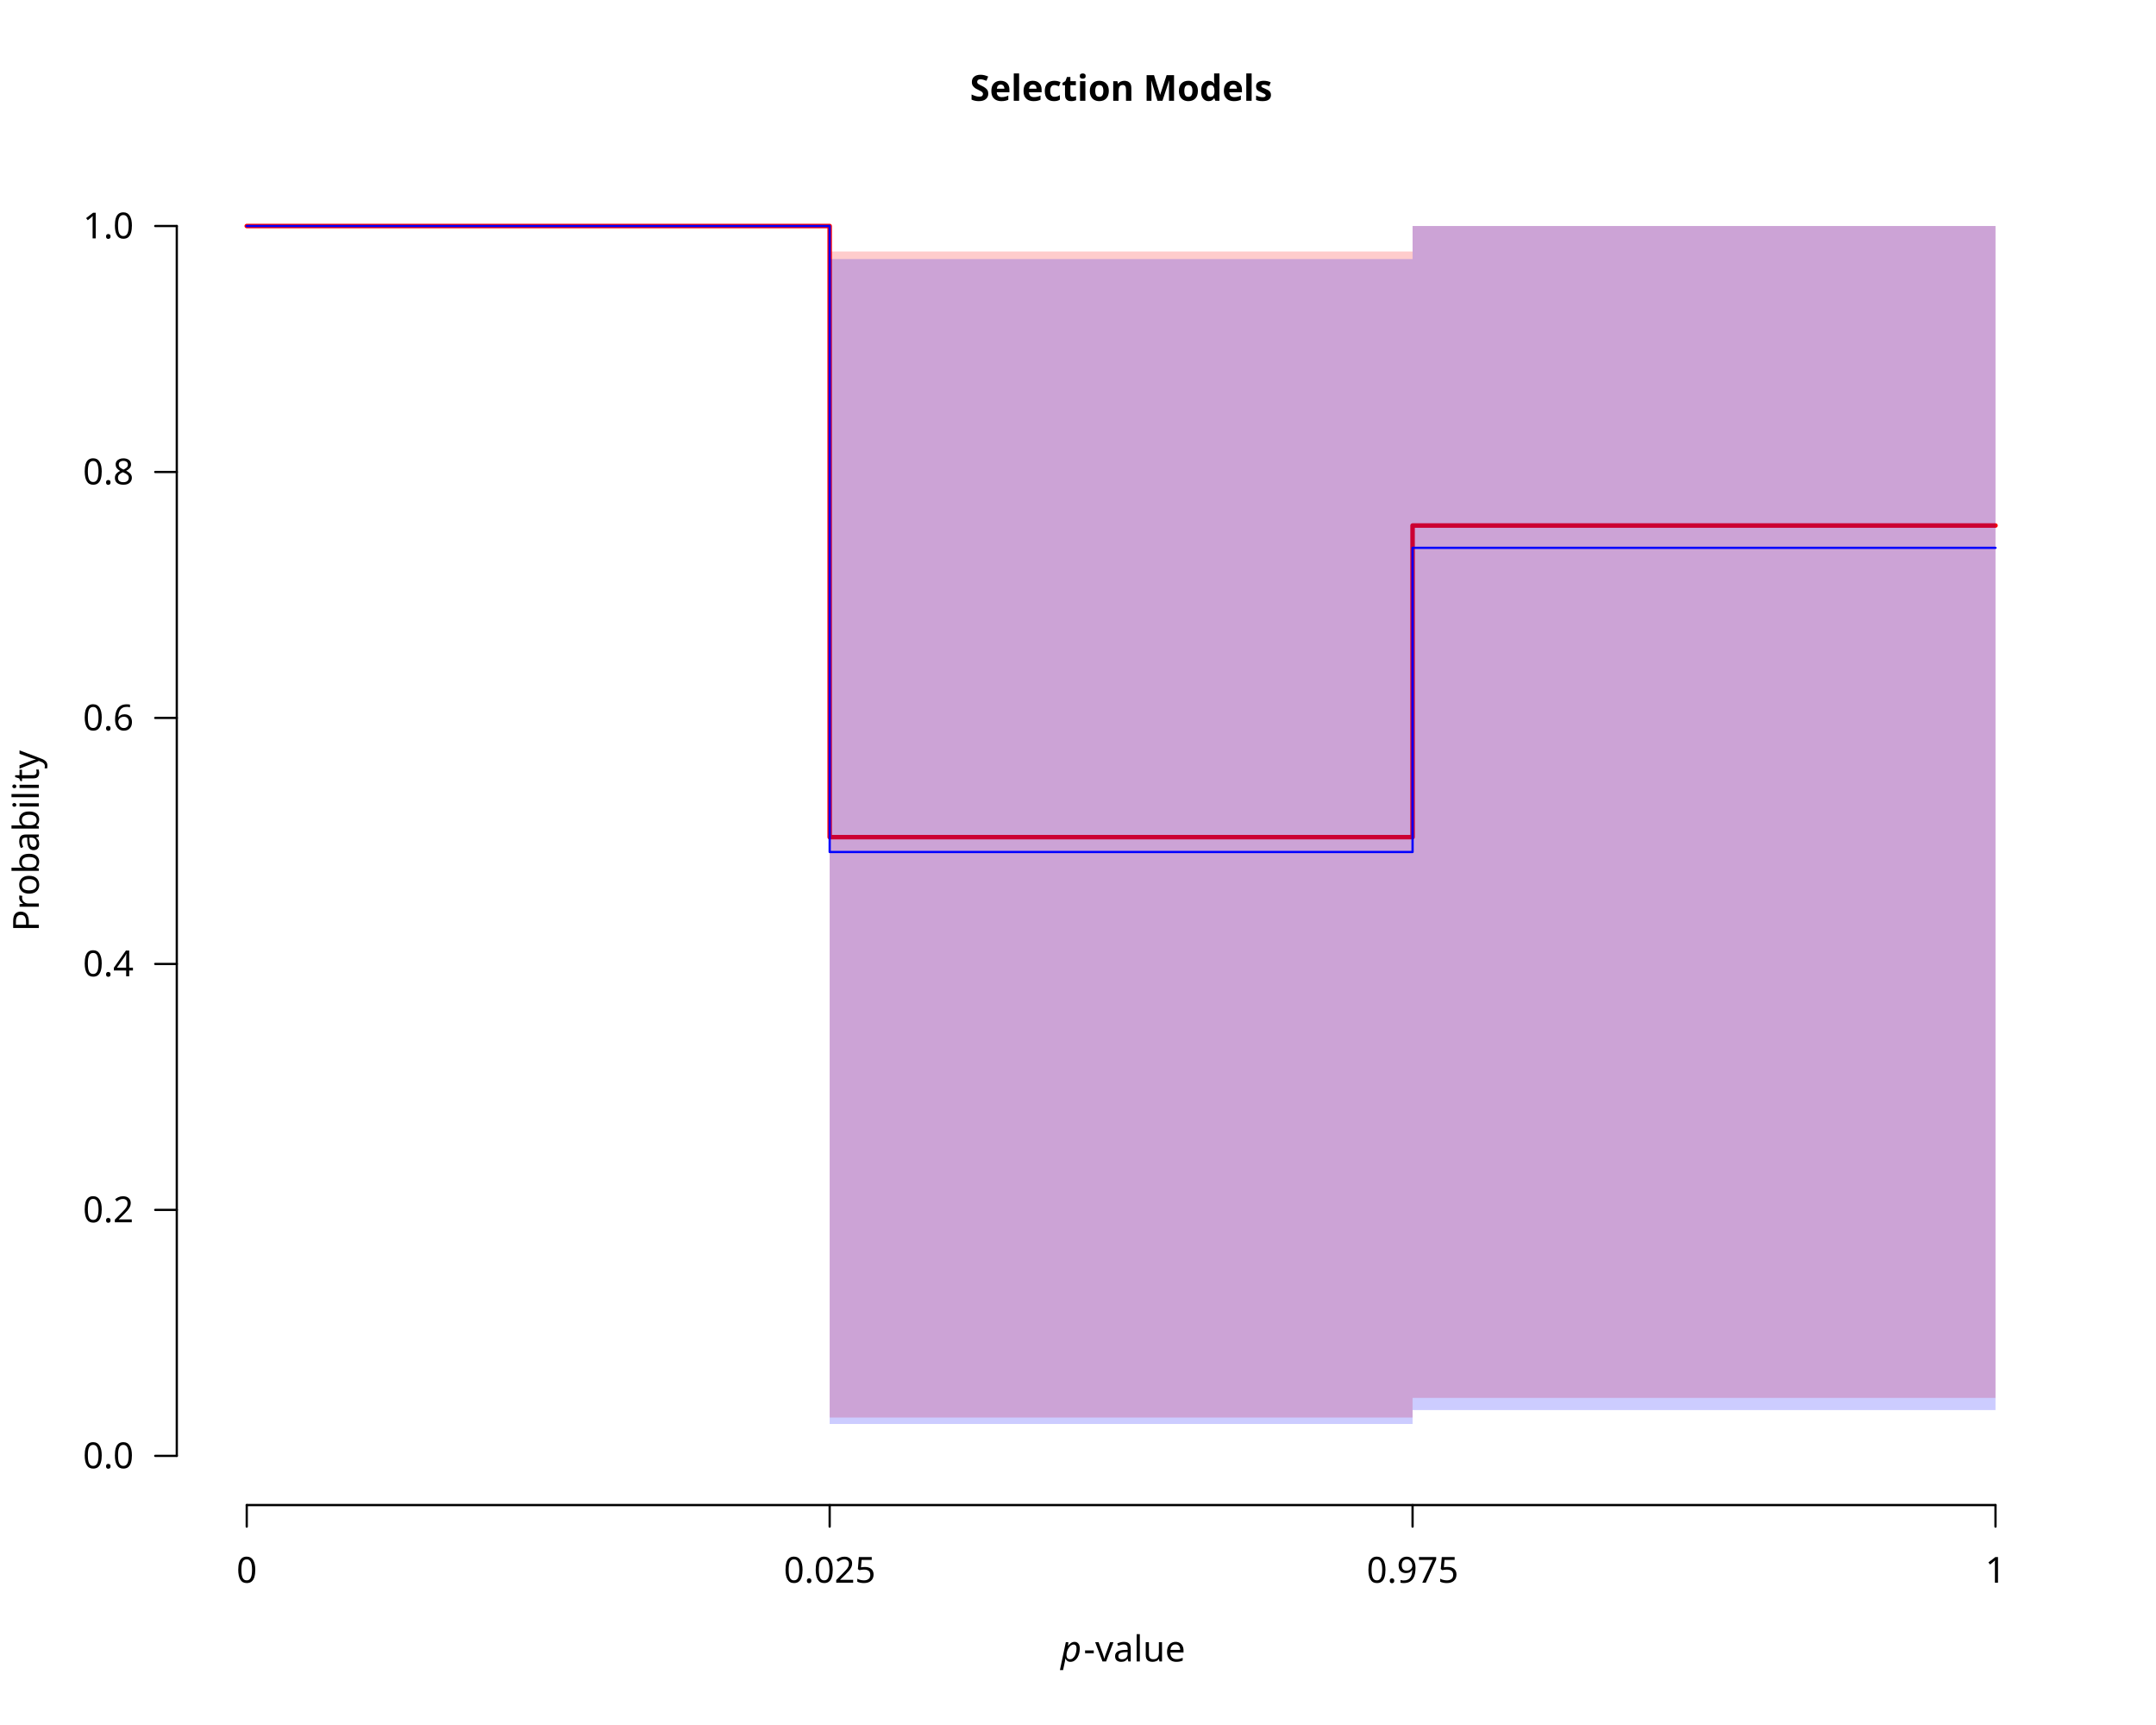
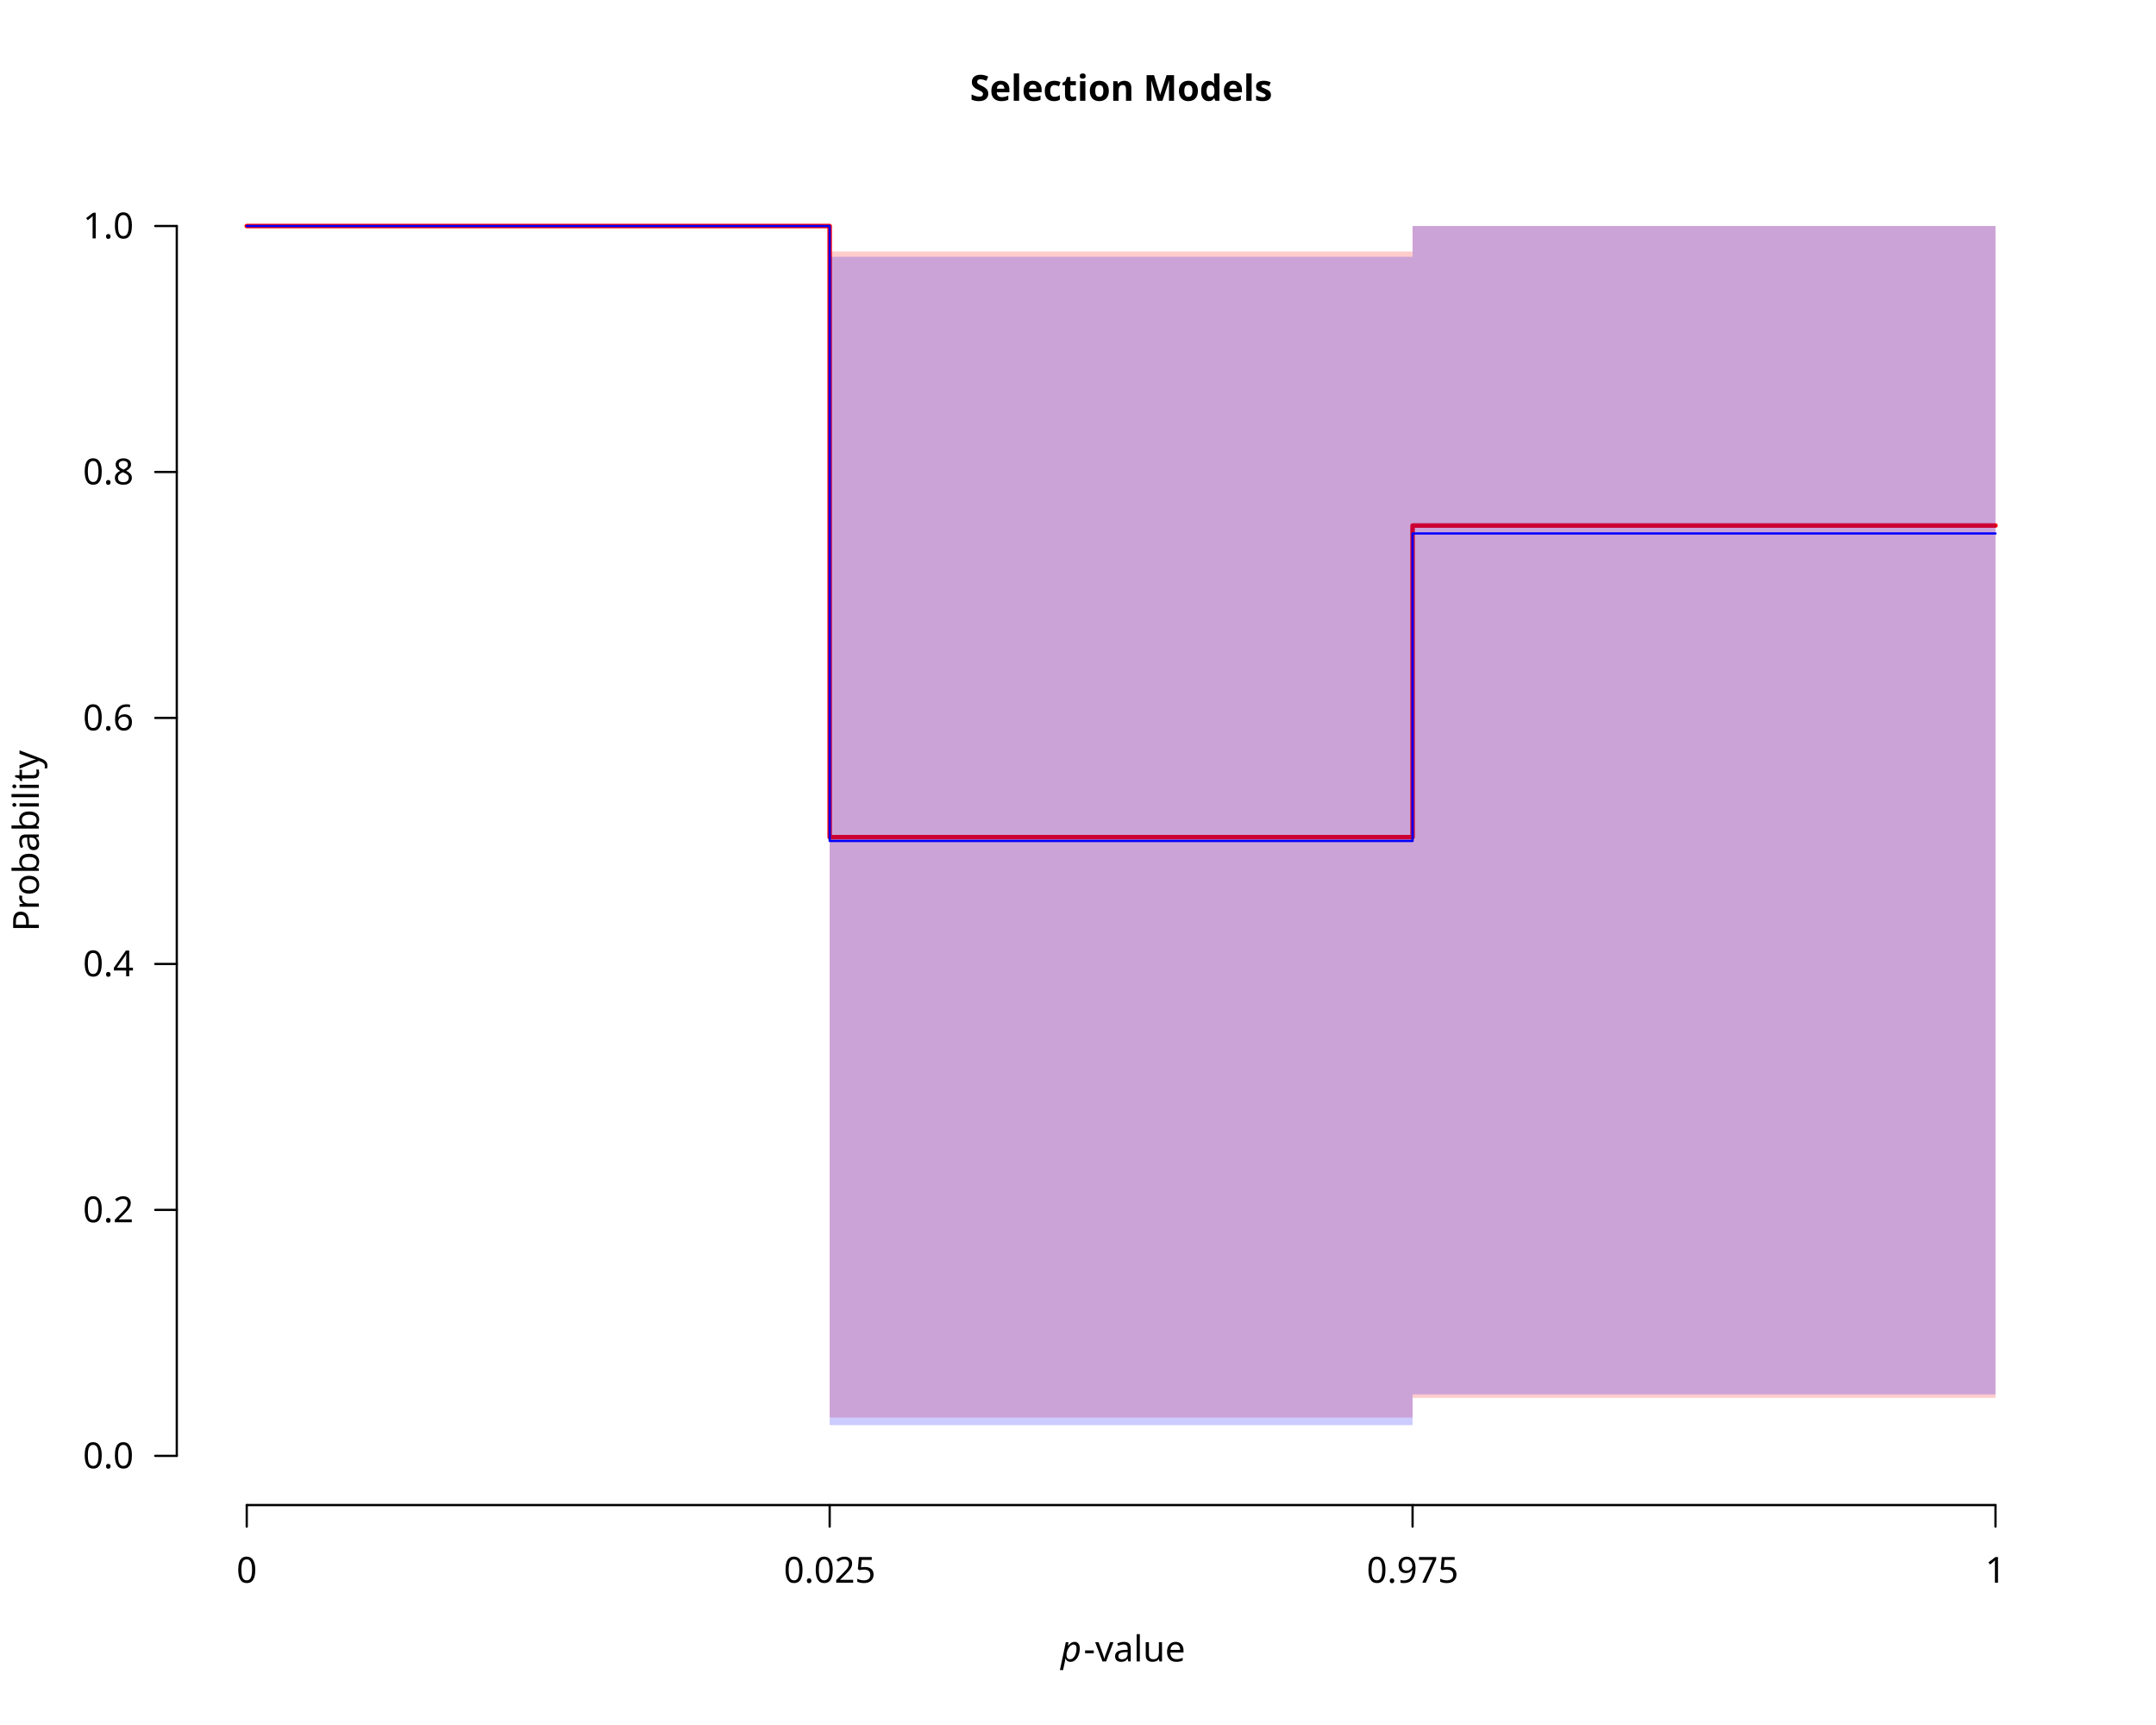
<svg xmlns="http://www.w3.org/2000/svg" class="svglite" data-engine-version="2.0" width="720.00pt" height="576.00pt" viewBox="0 0 720.00 576.00">
  <defs>
    <style type="text/css">
    .svglite line, .svglite polyline, .svglite polygon, .svglite path, .svglite rect, .svglite circle {
      fill: none;
      stroke: #000000;
      stroke-linecap: round;
      stroke-linejoin: round;
      stroke-miterlimit: 10.00;
    }
  </style>
  </defs>
  <rect width="100%" height="100%" style="stroke: none; fill: #FFFFFF;" />
  <defs>
    <clipPath id="cpMC4wMHw3MjAuMDB8MC4wMHw1NzYuMDA=">
      <rect x="0.00" y="0.00" width="720.00" height="576.00" />
    </clipPath>
  </defs>
  <g clip-path="url(#cpMC4wMHw3MjAuMDB8MC4wMHw1NzYuMDA=)">
    <text x="374.40" y="33.65" text-anchor="middle" style="font-size: 12.00px; font-weight: bold; font-family: sans;" textLength="91.40px" lengthAdjust="spacingAndGlyphs">Selection Models</text>
    <text x="354.23" y="554.79" style="font-size: 12.00px; font-style: italic; font-family: sans;" textLength="6.67px" lengthAdjust="spacingAndGlyphs">p</text>
    <text x="361.88" y="554.79" style="font-size: 12.00px; font-family: sans;" textLength="32.69px" lengthAdjust="spacingAndGlyphs">-value</text>
    <text transform="translate(12.96,280.80) rotate(-90)" text-anchor="middle" style="font-size: 12.00px; font-family: sans;" textLength="56.03px" lengthAdjust="spacingAndGlyphs">Probability</text>
    <line x1="82.40" y1="502.56" x2="666.40" y2="502.56" style="stroke-width: 0.75;" />
    <line x1="82.40" y1="502.56" x2="82.40" y2="509.76" style="stroke-width: 0.75;" />
    <line x1="277.07" y1="502.56" x2="277.07" y2="509.76" style="stroke-width: 0.75;" />
    <line x1="471.73" y1="502.56" x2="471.73" y2="509.76" style="stroke-width: 0.75;" />
    <line x1="666.40" y1="502.56" x2="666.40" y2="509.76" style="stroke-width: 0.75;" />
    <text x="82.40" y="528.48" text-anchor="middle" style="font-size: 12.00px; font-family: sans;" textLength="6.67px" lengthAdjust="spacingAndGlyphs">0</text>
    <text x="277.07" y="528.48" text-anchor="middle" style="font-size: 12.00px; font-family: sans;" textLength="30.03px" lengthAdjust="spacingAndGlyphs">0.025</text>
    <text x="471.73" y="528.48" text-anchor="middle" style="font-size: 12.00px; font-family: sans;" textLength="30.03px" lengthAdjust="spacingAndGlyphs">0.975</text>
    <text x="666.40" y="528.48" text-anchor="middle" style="font-size: 12.00px; font-family: sans;" textLength="6.67px" lengthAdjust="spacingAndGlyphs">1</text>
    <line x1="59.04" y1="486.13" x2="59.04" y2="75.47" style="stroke-width: 0.75;" />
    <line x1="59.04" y1="486.13" x2="51.84" y2="486.13" style="stroke-width: 0.75;" />
    <line x1="59.04" y1="404.00" x2="51.84" y2="404.00" style="stroke-width: 0.75;" />
    <line x1="59.04" y1="321.87" x2="51.84" y2="321.87" style="stroke-width: 0.75;" />
    <line x1="59.04" y1="239.73" x2="51.84" y2="239.73" style="stroke-width: 0.75;" />
    <line x1="59.04" y1="157.60" x2="51.84" y2="157.60" style="stroke-width: 0.75;" />
    <line x1="59.04" y1="75.47" x2="51.84" y2="75.47" style="stroke-width: 0.75;" />
    <text x="44.64" y="490.26" text-anchor="end" style="font-size: 12.00px; font-family: sans;" textLength="16.68px" lengthAdjust="spacingAndGlyphs">0.0</text>
    <text x="44.64" y="408.13" text-anchor="end" style="font-size: 12.00px; font-family: sans;" textLength="16.68px" lengthAdjust="spacingAndGlyphs">0.2</text>
    <text x="44.64" y="326.00" text-anchor="end" style="font-size: 12.00px; font-family: sans;" textLength="16.68px" lengthAdjust="spacingAndGlyphs">0.4</text>
    <text x="44.64" y="243.86" text-anchor="end" style="font-size: 12.00px; font-family: sans;" textLength="16.68px" lengthAdjust="spacingAndGlyphs">0.6</text>
    <text x="44.64" y="161.73" text-anchor="end" style="font-size: 12.00px; font-family: sans;" textLength="16.68px" lengthAdjust="spacingAndGlyphs">0.8</text>
    <text x="44.64" y="79.60" text-anchor="end" style="font-size: 12.00px; font-family: sans;" textLength="16.68px" lengthAdjust="spacingAndGlyphs">1.0</text>
  </g>
  <defs>
    <clipPath id="cpNTkuMDR8Njg5Ljc2fDU5LjA0fDUwMi41Ng==">
      <rect x="59.04" y="59.04" width="630.72" height="443.52" />
    </clipPath>
  </defs>
  <g clip-path="url(#cpNTkuMDR8Njg5Ljc2fDU5LjA0fDUwMi41Ng==)">
    <polygon points="82.40,75.47 277.07,75.47 277.07,473.34 471.73,473.34 471.73,466.78 666.40,466.78 666.40,75.47 471.73,75.47 471.73,83.98 277.07,83.98 277.07,75.47 82.40,75.47 " style="stroke-width: 0.75; stroke: none; fill: #FF0000; fill-opacity: 0.20;" />
    <polyline points="82.40,75.47 277.07,75.47 277.07,279.54 471.73,279.54 471.73,175.48 666.40,175.48 " style="stroke-width: 1.50; stroke: #FF0000;" />
-     <polygon points="82.40,75.47 277.07,75.47 277.07,475.49 471.73,475.49 471.73,470.84 666.40,470.84 666.40,75.47 471.73,75.47 471.73,86.51 277.07,86.51 277.07,75.47 82.40,75.47 " style="stroke-width: 0.75; stroke: none; fill: #0000FF; fill-opacity: 0.20;" />
-     <polyline points="82.40,75.47 277.07,75.47 277.07,284.49 471.73,284.49 471.73,182.93 666.40,182.93 " style="stroke-width: 0.75; stroke: #0000FF;" />
+     <polygon points="82.40,75.47 277.07,75.47 277.07,475.87 471.73,475.87 471.73,465.60 666.40,465.60 666.40,75.47 471.73,75.47 471.73,85.73 277.07,85.73 277.07,75.47 82.40,75.47 " style="stroke-width: 0.75; stroke: none; fill: #0000FF; fill-opacity: 0.20;" />
+     <polyline points="82.40,75.47 277.07,75.47 277.07,280.80 471.73,280.80 471.73,178.13 666.40,178.13 " style="stroke-width: 0.75; stroke: #0000FF;" />
  </g>
</svg>
